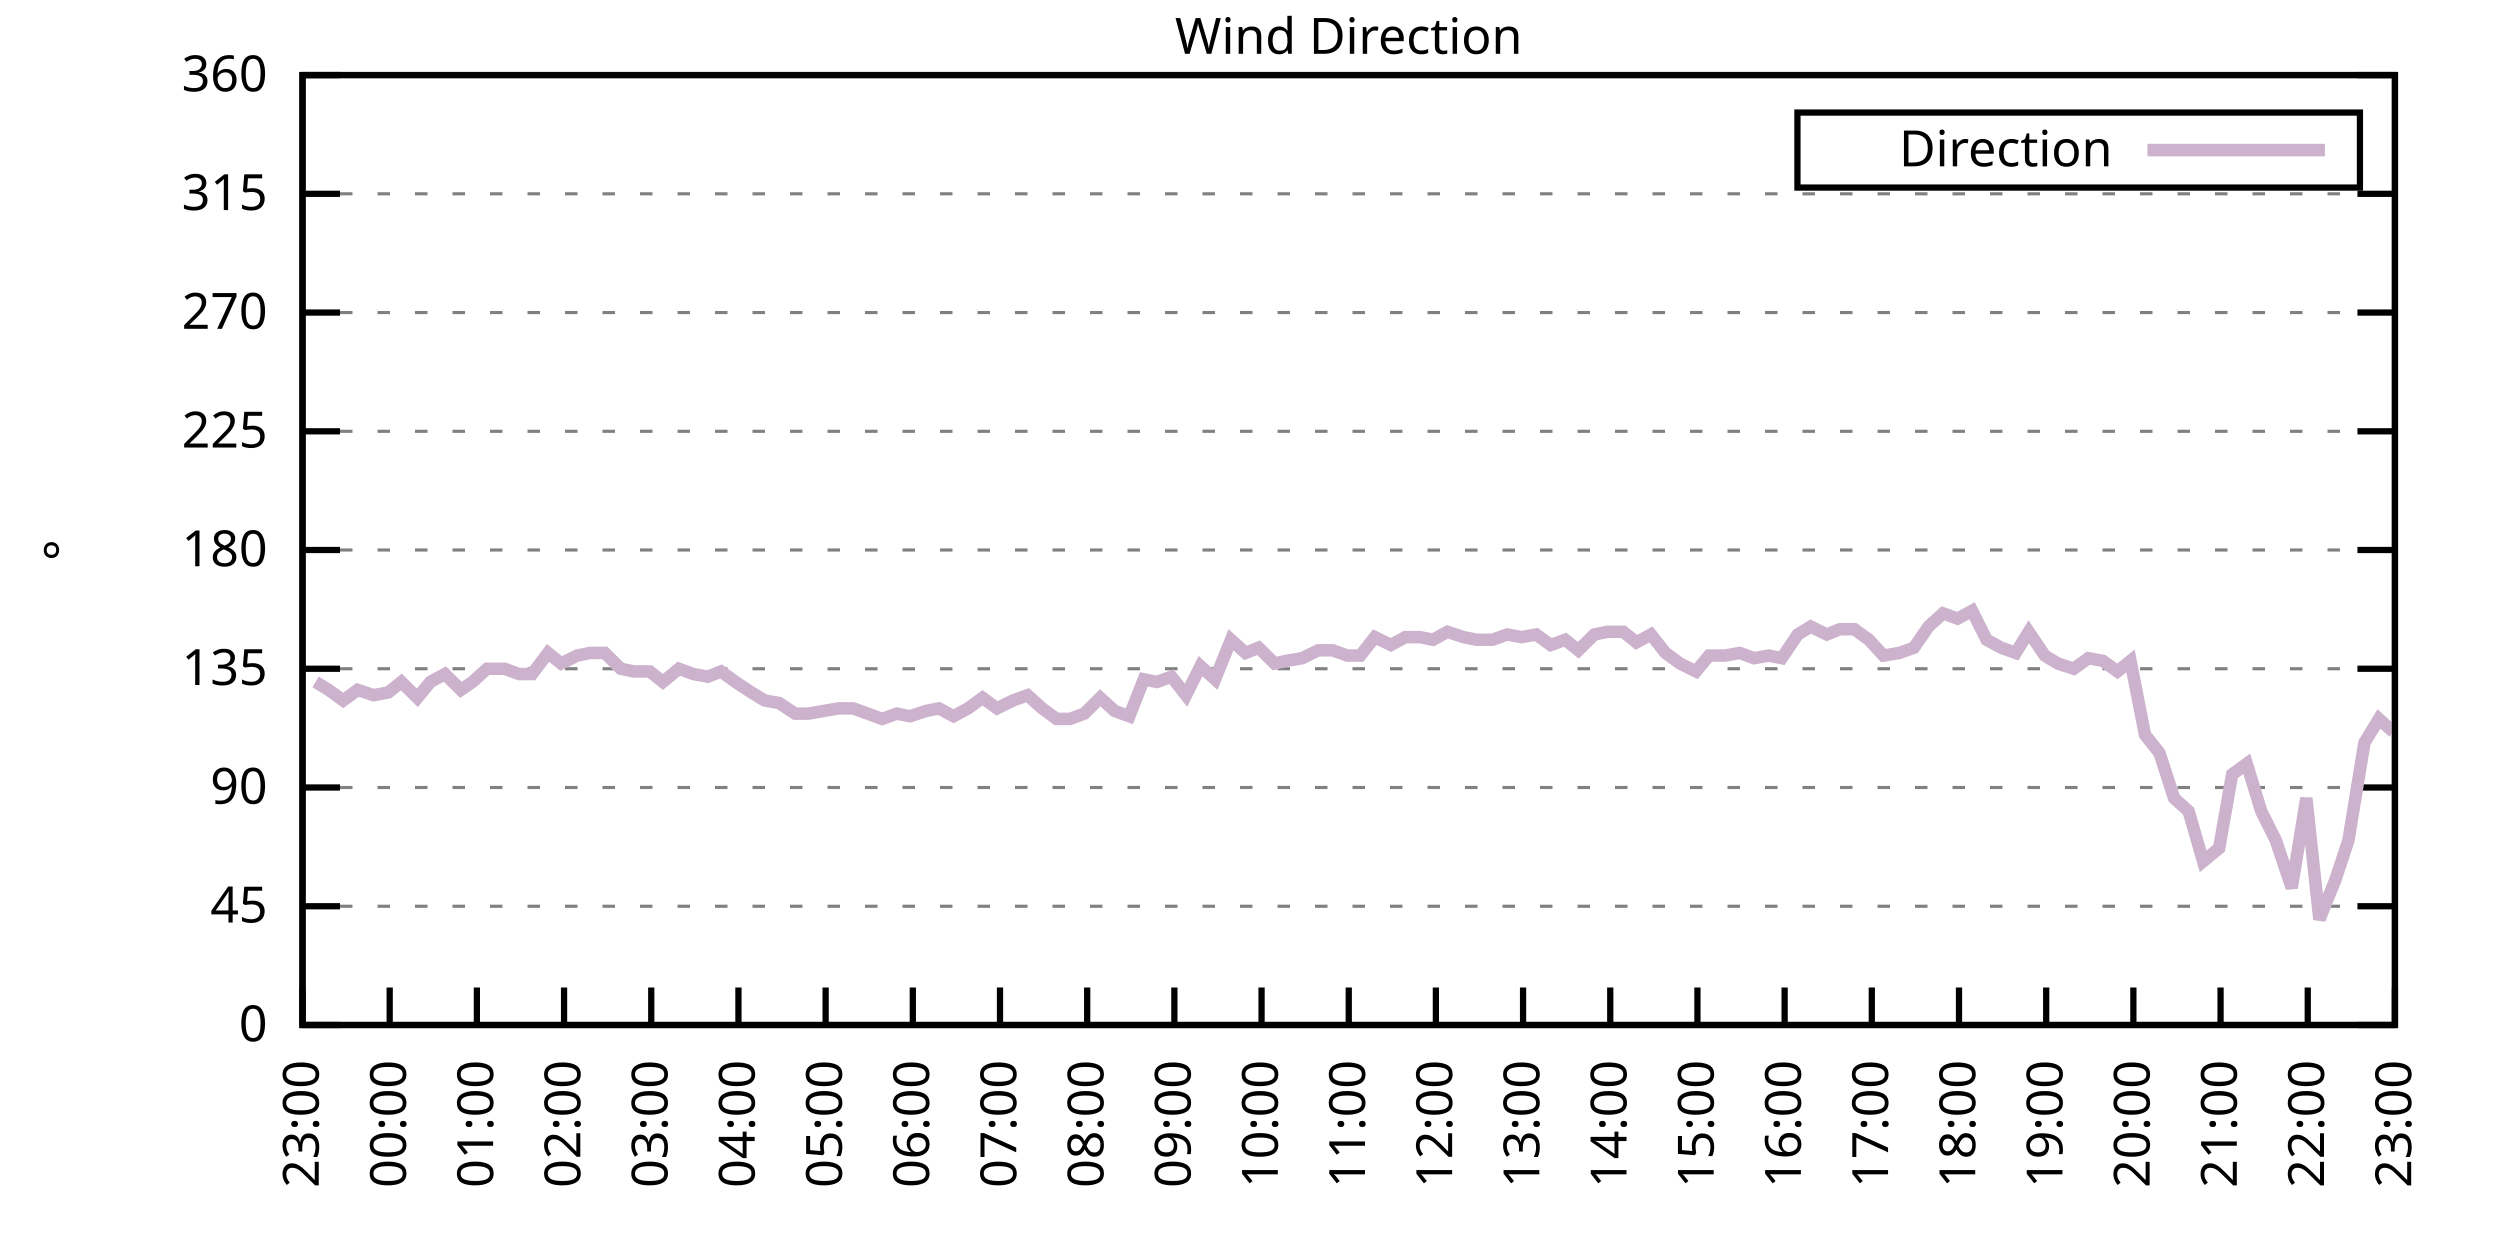
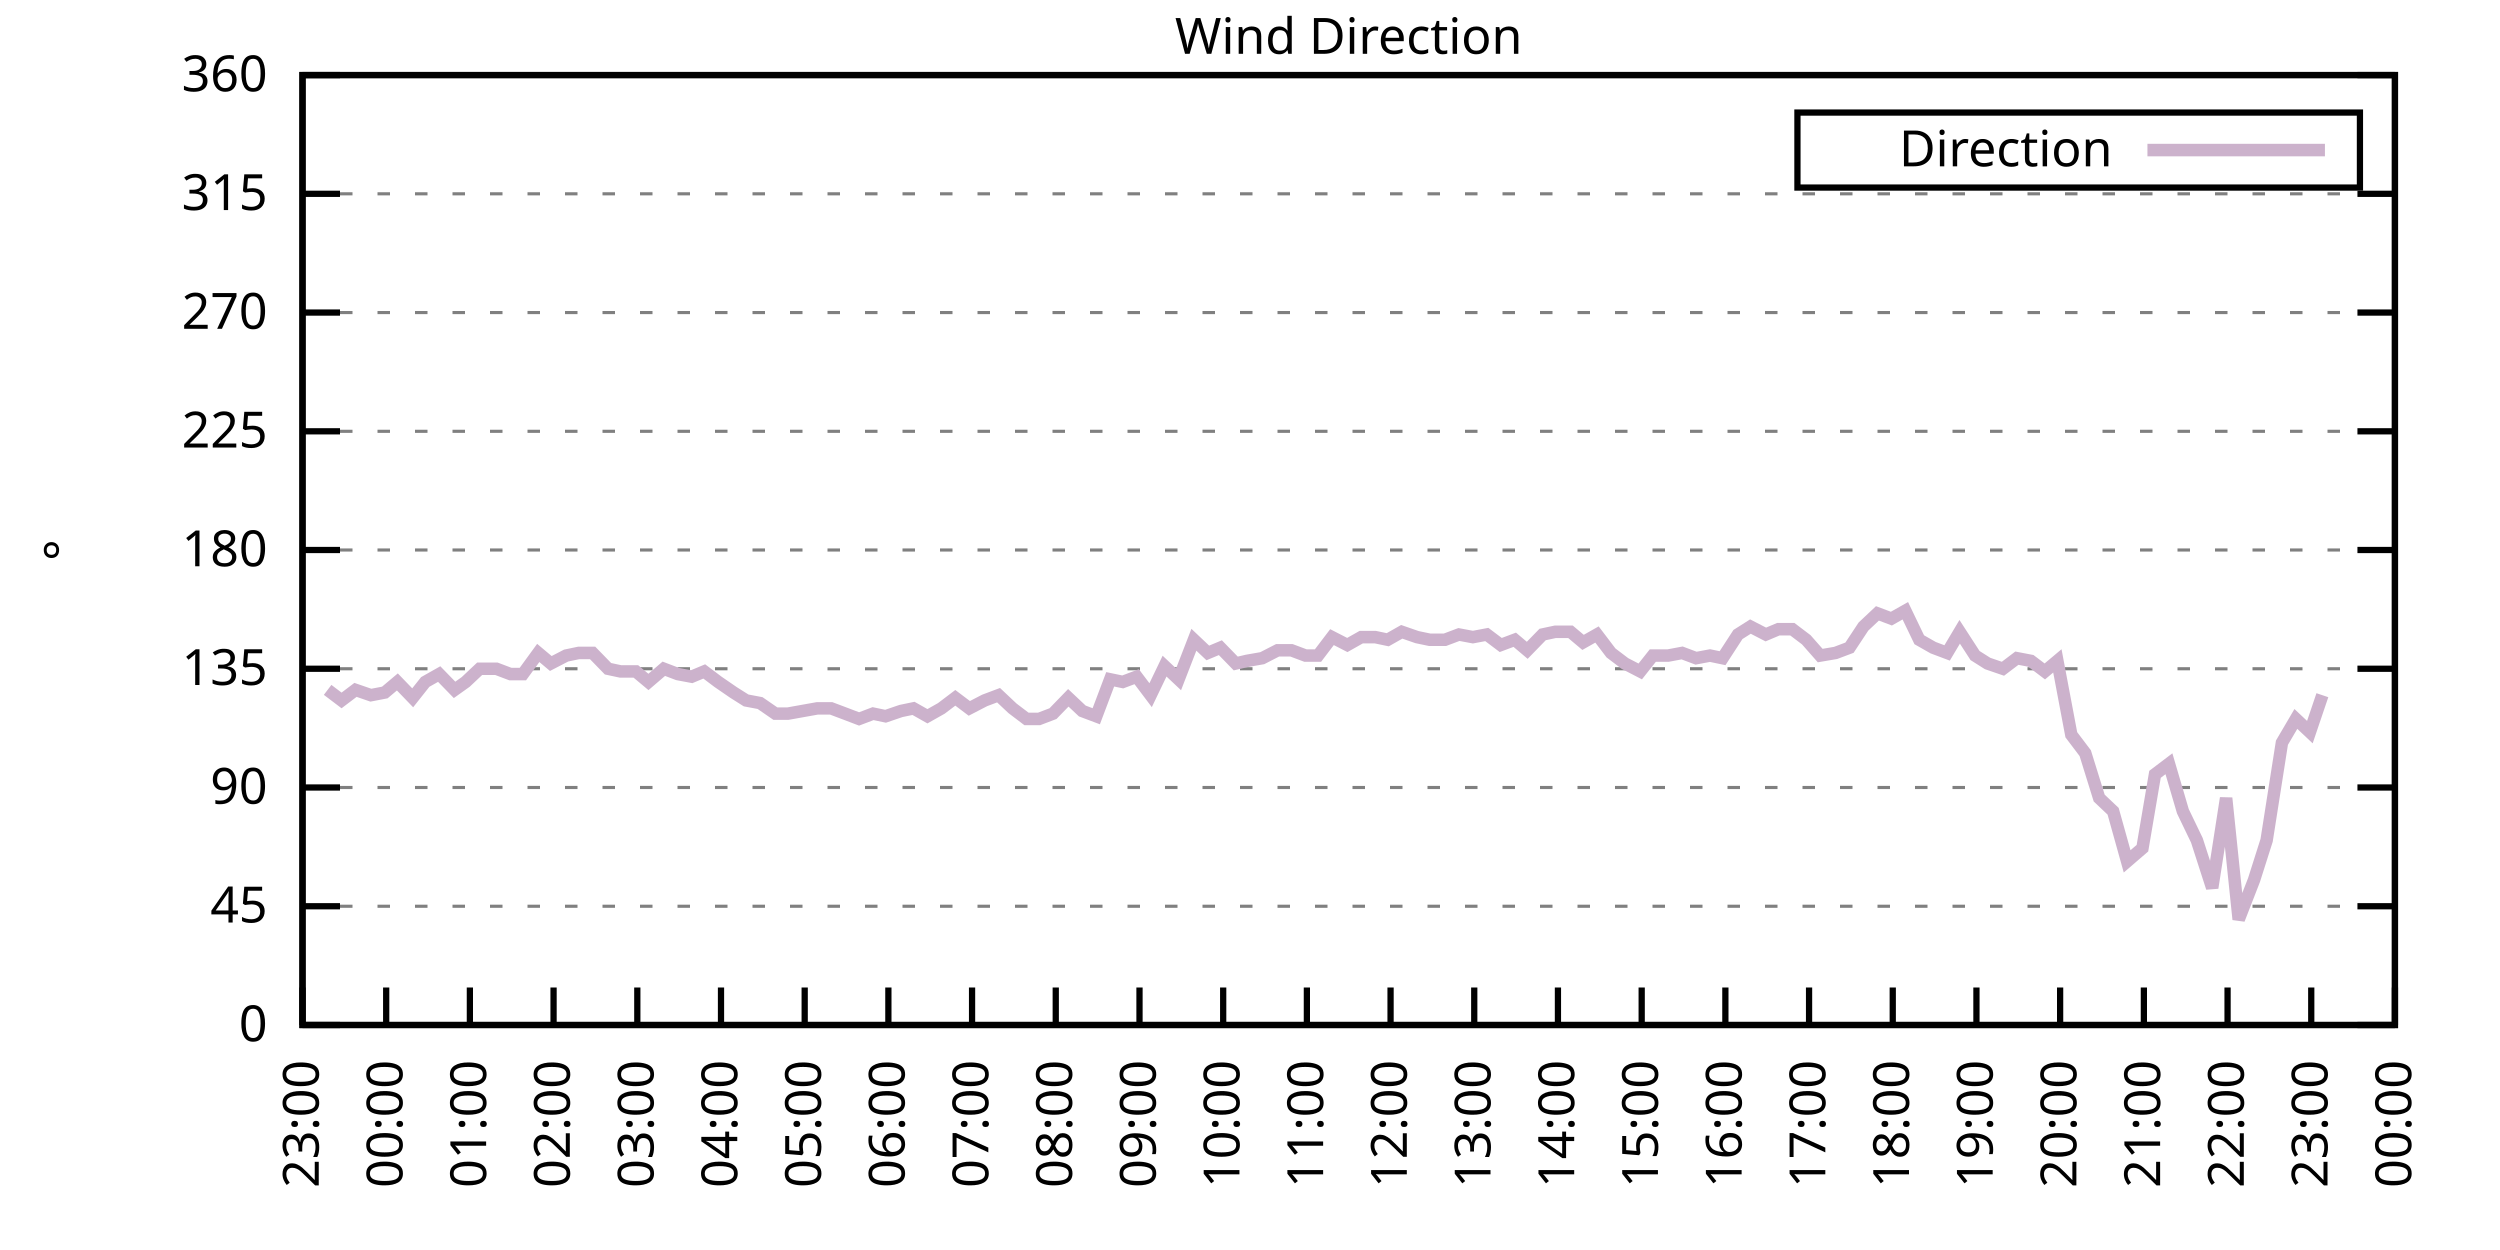
<svg xmlns="http://www.w3.org/2000/svg" xmlns:xlink="http://www.w3.org/1999/xlink" width="400" height="200" viewBox="0 0 400 200">
  <g id="gnuplot_canvas">
    <rect x="0" y="0" width="400" height="200" fill="none" />
    <defs>
      <circle id="gpDot" r="0.5" stroke-width="0.5" stroke="currentColor" />
      <path id="gpPt0" stroke-width="0.333" stroke="currentColor" d="M-1,0 h2 M0,-1 v2" />
      <path id="gpPt1" stroke-width="0.333" stroke="currentColor" d="M-1,-1 L1,1 M1,-1 L-1,1" />
      <path id="gpPt2" stroke-width="0.333" stroke="currentColor" d="M-1,0 L1,0 M0,-1 L0,1 M-1,-1 L1,1 M-1,1 L1,-1" />
      <rect id="gpPt3" stroke-width="0.333" stroke="currentColor" x="-1" y="-1" width="2" height="2" />
      <rect id="gpPt4" stroke-width="0.333" stroke="currentColor" fill="currentColor" x="-1" y="-1" width="2" height="2" />
      <circle id="gpPt5" stroke-width="0.333" stroke="currentColor" cx="0" cy="0" r="1" />
      <use xlink:href="#gpPt5" id="gpPt6" fill="currentColor" stroke="none" />
      <path id="gpPt7" stroke-width="0.333" stroke="currentColor" d="M0,-1.33 L-1.33,0.67 L1.33,0.67 z" />
      <use xlink:href="#gpPt7" id="gpPt8" fill="currentColor" stroke="none" />
      <use xlink:href="#gpPt7" id="gpPt9" stroke="currentColor" transform="rotate(180)" />
      <use xlink:href="#gpPt9" id="gpPt10" fill="currentColor" stroke="none" />
      <use xlink:href="#gpPt3" id="gpPt11" stroke="currentColor" transform="rotate(45)" />
      <use xlink:href="#gpPt11" id="gpPt12" fill="currentColor" stroke="none" />
      <path id="gpPt13" stroke-width="0.333" stroke="currentColor" d="M0,1.330 L1.265,0.411 L0.782,-1.067 L-0.782,-1.076 L-1.265,0.411 z" />
      <use xlink:href="#gpPt13" id="gpPt14" fill="currentColor" stroke="none" />
      <filter id="textbox" filterUnits="objectBoundingBox" x="0" y="0" height="1" width="1">
        <feFlood flood-color="white" flood-opacity="1" result="bgnd" />
        <feComposite in="SourceGraphic" in2="bgnd" operator="atop" />
      </filter>
      <filter id="greybox" filterUnits="objectBoundingBox" x="0" y="0" height="1" width="1">
        <feFlood flood-color="lightgrey" flood-opacity="1" result="grey" />
        <feComposite in="SourceGraphic" in2="grey" operator="atop" />
      </filter>
    </defs>
    <g fill="none" color="white" stroke="currentColor" stroke-width="1.00" stroke-linecap="butt" stroke-linejoin="miter">
</g>
    <g fill="none" color="black" stroke="currentColor" stroke-width="1.00" stroke-linecap="butt" stroke-linejoin="miter">
      <g stroke="none" shape-rendering="crispEdges">
        <polygon fill="rgb(255, 255, 255)" points="48.40,164.00 383.18,164.00 383.18,12.02 48.40,12.02 " />
      </g>
    </g>
    <g fill="none" color="black" stroke="currentColor" stroke-width="1.00" stroke-linecap="butt" stroke-linejoin="miter">
</g>
    <g fill="none" color="black" stroke="black" stroke-width="0.50" stroke-linecap="butt" stroke-linejoin="miter">
</g>
    <g fill="none" color="gray" stroke="currentColor" stroke-width="0.50" stroke-linecap="butt" stroke-linejoin="miter">
      <path stroke="gray" stroke-dasharray="2,4" class="gridline" d="M48.40,164.00 L383.19,164.00  " />
    </g>
    <g fill="none" color="gray" stroke="gray" stroke-width="1.00" stroke-linecap="butt" stroke-linejoin="miter">
</g>
    <g fill="none" color="black" stroke="currentColor" stroke-width="1.00" stroke-linecap="butt" stroke-linejoin="miter">
      <path stroke="black" d="M48.40,164.00 L54.40,164.00 M383.19,164.00 L377.19,164.00  " />
      <g transform="translate(42.80,166.60)" stroke="none" fill="black" font-family="Sans" font-size="8.00" text-anchor="end">
        <text>
          <tspan font-family="Sans"> 0</tspan>
        </text>
      </g>
    </g>
    <g fill="none" color="black" stroke="currentColor" stroke-width="1.00" stroke-linecap="butt" stroke-linejoin="miter">
</g>
    <g fill="none" color="black" stroke="black" stroke-width="0.50" stroke-linecap="butt" stroke-linejoin="miter">
</g>
    <g fill="none" color="gray" stroke="currentColor" stroke-width="0.50" stroke-linecap="butt" stroke-linejoin="miter">
      <path stroke="gray" stroke-dasharray="2,4" class="gridline" d="M48.40,145.00 L383.19,145.00  " />
    </g>
    <g fill="none" color="gray" stroke="gray" stroke-width="1.00" stroke-linecap="butt" stroke-linejoin="miter">
</g>
    <g fill="none" color="black" stroke="currentColor" stroke-width="1.00" stroke-linecap="butt" stroke-linejoin="miter">
      <path stroke="black" d="M48.40,145.00 L54.40,145.00 M383.19,145.00 L377.19,145.00  " />
      <g transform="translate(42.80,147.60)" stroke="none" fill="black" font-family="Sans" font-size="8.00" text-anchor="end">
        <text>
          <tspan font-family="Sans"> 45</tspan>
        </text>
      </g>
    </g>
    <g fill="none" color="black" stroke="currentColor" stroke-width="1.00" stroke-linecap="butt" stroke-linejoin="miter">
</g>
    <g fill="none" color="black" stroke="black" stroke-width="0.50" stroke-linecap="butt" stroke-linejoin="miter">
</g>
    <g fill="none" color="gray" stroke="currentColor" stroke-width="0.50" stroke-linecap="butt" stroke-linejoin="miter">
      <path stroke="gray" stroke-dasharray="2,4" class="gridline" d="M48.40,126.00 L383.19,126.00  " />
    </g>
    <g fill="none" color="gray" stroke="gray" stroke-width="1.00" stroke-linecap="butt" stroke-linejoin="miter">
</g>
    <g fill="none" color="black" stroke="currentColor" stroke-width="1.00" stroke-linecap="butt" stroke-linejoin="miter">
      <path stroke="black" d="M48.40,126.00 L54.40,126.00 M383.19,126.00 L377.19,126.00  " />
      <g transform="translate(42.80,128.60)" stroke="none" fill="black" font-family="Sans" font-size="8.00" text-anchor="end">
        <text>
          <tspan font-family="Sans"> 90</tspan>
        </text>
      </g>
    </g>
    <g fill="none" color="black" stroke="currentColor" stroke-width="1.00" stroke-linecap="butt" stroke-linejoin="miter">
</g>
    <g fill="none" color="black" stroke="black" stroke-width="0.50" stroke-linecap="butt" stroke-linejoin="miter">
</g>
    <g fill="none" color="gray" stroke="currentColor" stroke-width="0.50" stroke-linecap="butt" stroke-linejoin="miter">
      <path stroke="gray" stroke-dasharray="2,4" class="gridline" d="M48.40,107.00 L383.19,107.00  " />
    </g>
    <g fill="none" color="gray" stroke="gray" stroke-width="1.00" stroke-linecap="butt" stroke-linejoin="miter">
</g>
    <g fill="none" color="black" stroke="currentColor" stroke-width="1.00" stroke-linecap="butt" stroke-linejoin="miter">
      <path stroke="black" d="M48.40,107.00 L54.40,107.00 M383.19,107.00 L377.19,107.00  " />
      <g transform="translate(42.80,109.60)" stroke="none" fill="black" font-family="Sans" font-size="8.00" text-anchor="end">
        <text>
          <tspan font-family="Sans"> 135</tspan>
        </text>
      </g>
    </g>
    <g fill="none" color="black" stroke="currentColor" stroke-width="1.00" stroke-linecap="butt" stroke-linejoin="miter">
</g>
    <g fill="none" color="black" stroke="black" stroke-width="0.50" stroke-linecap="butt" stroke-linejoin="miter">
</g>
    <g fill="none" color="gray" stroke="currentColor" stroke-width="0.50" stroke-linecap="butt" stroke-linejoin="miter">
      <path stroke="gray" stroke-dasharray="2,4" class="gridline" d="M48.40,88.00 L383.19,88.00  " />
    </g>
    <g fill="none" color="gray" stroke="gray" stroke-width="1.00" stroke-linecap="butt" stroke-linejoin="miter">
</g>
    <g fill="none" color="black" stroke="currentColor" stroke-width="1.00" stroke-linecap="butt" stroke-linejoin="miter">
      <path stroke="black" d="M48.40,88.00 L54.40,88.00 M383.19,88.00 L377.19,88.00  " />
      <g transform="translate(42.80,90.60)" stroke="none" fill="black" font-family="Sans" font-size="8.00" text-anchor="end">
        <text>
          <tspan font-family="Sans"> 180</tspan>
        </text>
      </g>
    </g>
    <g fill="none" color="black" stroke="currentColor" stroke-width="1.00" stroke-linecap="butt" stroke-linejoin="miter">
</g>
    <g fill="none" color="black" stroke="black" stroke-width="0.50" stroke-linecap="butt" stroke-linejoin="miter">
</g>
    <g fill="none" color="gray" stroke="currentColor" stroke-width="0.50" stroke-linecap="butt" stroke-linejoin="miter">
      <path stroke="gray" stroke-dasharray="2,4" class="gridline" d="M48.40,69.01 L383.19,69.01  " />
    </g>
    <g fill="none" color="gray" stroke="gray" stroke-width="1.00" stroke-linecap="butt" stroke-linejoin="miter">
</g>
    <g fill="none" color="black" stroke="currentColor" stroke-width="1.00" stroke-linecap="butt" stroke-linejoin="miter">
      <path stroke="black" d="M48.40,69.01 L54.40,69.01 M383.19,69.01 L377.19,69.01  " />
      <g transform="translate(42.80,71.61)" stroke="none" fill="black" font-family="Sans" font-size="8.00" text-anchor="end">
        <text>
          <tspan font-family="Sans"> 225</tspan>
        </text>
      </g>
    </g>
    <g fill="none" color="black" stroke="currentColor" stroke-width="1.00" stroke-linecap="butt" stroke-linejoin="miter">
</g>
    <g fill="none" color="black" stroke="black" stroke-width="0.50" stroke-linecap="butt" stroke-linejoin="miter">
</g>
    <g fill="none" color="gray" stroke="currentColor" stroke-width="0.50" stroke-linecap="butt" stroke-linejoin="miter">
      <path stroke="gray" stroke-dasharray="2,4" class="gridline" d="M48.40,50.01 L383.19,50.01  " />
    </g>
    <g fill="none" color="gray" stroke="gray" stroke-width="1.00" stroke-linecap="butt" stroke-linejoin="miter">
</g>
    <g fill="none" color="black" stroke="currentColor" stroke-width="1.00" stroke-linecap="butt" stroke-linejoin="miter">
      <path stroke="black" d="M48.40,50.01 L54.40,50.01 M383.19,50.01 L377.19,50.01  " />
      <g transform="translate(42.80,52.61)" stroke="none" fill="black" font-family="Sans" font-size="8.00" text-anchor="end">
        <text>
          <tspan font-family="Sans"> 270</tspan>
        </text>
      </g>
    </g>
    <g fill="none" color="black" stroke="currentColor" stroke-width="1.00" stroke-linecap="butt" stroke-linejoin="miter">
</g>
    <g fill="none" color="black" stroke="black" stroke-width="0.50" stroke-linecap="butt" stroke-linejoin="miter">
</g>
    <g fill="none" color="gray" stroke="currentColor" stroke-width="0.50" stroke-linecap="butt" stroke-linejoin="miter">
      <path stroke="gray" stroke-dasharray="2,4" class="gridline" d="M48.40,31.01 L383.19,31.01  " />
    </g>
    <g fill="none" color="gray" stroke="gray" stroke-width="1.00" stroke-linecap="butt" stroke-linejoin="miter">
</g>
    <g fill="none" color="black" stroke="currentColor" stroke-width="1.00" stroke-linecap="butt" stroke-linejoin="miter">
      <path stroke="black" d="M48.40,31.01 L54.40,31.01 M383.19,31.01 L377.19,31.01  " />
      <g transform="translate(42.80,33.61)" stroke="none" fill="black" font-family="Sans" font-size="8.00" text-anchor="end">
        <text>
          <tspan font-family="Sans"> 315</tspan>
        </text>
      </g>
    </g>
    <g fill="none" color="black" stroke="currentColor" stroke-width="1.00" stroke-linecap="butt" stroke-linejoin="miter">
</g>
    <g fill="none" color="black" stroke="black" stroke-width="0.50" stroke-linecap="butt" stroke-linejoin="miter">
</g>
    <g fill="none" color="gray" stroke="currentColor" stroke-width="0.50" stroke-linecap="butt" stroke-linejoin="miter">
      <path stroke="gray" stroke-dasharray="2,4" class="gridline" d="M48.40,12.01 L383.19,12.01  " />
    </g>
    <g fill="none" color="gray" stroke="gray" stroke-width="1.00" stroke-linecap="butt" stroke-linejoin="miter">
</g>
    <g fill="none" color="black" stroke="currentColor" stroke-width="1.00" stroke-linecap="butt" stroke-linejoin="miter">
      <path stroke="black" d="M48.40,12.01 L54.40,12.01 M383.19,12.01 L377.19,12.01  " />
      <g transform="translate(42.80,14.61)" stroke="none" fill="black" font-family="Sans" font-size="8.00" text-anchor="end">
        <text>
          <tspan font-family="Sans"> 360</tspan>
        </text>
      </g>
    </g>
    <g fill="none" color="black" stroke="currentColor" stroke-width="1.00" stroke-linecap="butt" stroke-linejoin="miter">
      <path stroke="black" d="M48.40,164.00 L48.40,158.00  " />
      <g transform="translate(51.00,169.60) rotate(270.00)" stroke="none" fill="black" font-family="Sans" font-size="8.00" text-anchor="end">
        <text>
          <tspan font-family="Sans">23:00</tspan>
        </text>
      </g>
    </g>
    <g fill="none" color="black" stroke="currentColor" stroke-width="1.00" stroke-linecap="butt" stroke-linejoin="miter">
-       <path stroke="black" d="M62.35,164.00 L62.35,158.00  " />
-       <g transform="translate(64.95,169.60) rotate(270.00)" stroke="none" fill="black" font-family="Sans" font-size="8.00" text-anchor="end">
+       <path stroke="black" d="M61.79,164.00 L61.79,158.00  " />
+       <g transform="translate(64.39,169.60) rotate(270.00)" stroke="none" fill="black" font-family="Sans" font-size="8.00" text-anchor="end">
        <text>
          <tspan font-family="Sans">00:00</tspan>
        </text>
      </g>
    </g>
    <g fill="none" color="black" stroke="currentColor" stroke-width="1.00" stroke-linecap="butt" stroke-linejoin="miter">
-       <path stroke="black" d="M76.30,164.00 L76.30,158.00  " />
-       <g transform="translate(78.90,169.60) rotate(270.00)" stroke="none" fill="black" font-family="Sans" font-size="8.00" text-anchor="end">
+       <path stroke="black" d="M75.18,164.00 L75.18,158.00  " />
+       <g transform="translate(77.78,169.60) rotate(270.00)" stroke="none" fill="black" font-family="Sans" font-size="8.00" text-anchor="end">
        <text>
          <tspan font-family="Sans">01:00</tspan>
        </text>
      </g>
    </g>
    <g fill="none" color="black" stroke="currentColor" stroke-width="1.00" stroke-linecap="butt" stroke-linejoin="miter">
-       <path stroke="black" d="M90.25,164.00 L90.25,158.00  " />
-       <g transform="translate(92.85,169.60) rotate(270.00)" stroke="none" fill="black" font-family="Sans" font-size="8.00" text-anchor="end">
+       <path stroke="black" d="M88.57,164.00 L88.57,158.00  " />
+       <g transform="translate(91.17,169.60) rotate(270.00)" stroke="none" fill="black" font-family="Sans" font-size="8.00" text-anchor="end">
        <text>
          <tspan font-family="Sans">02:00</tspan>
        </text>
      </g>
    </g>
    <g fill="none" color="black" stroke="currentColor" stroke-width="1.00" stroke-linecap="butt" stroke-linejoin="miter">
-       <path stroke="black" d="M104.20,164.00 L104.20,158.00  " />
-       <g transform="translate(106.80,169.60) rotate(270.00)" stroke="none" fill="black" font-family="Sans" font-size="8.00" text-anchor="end">
+       <path stroke="black" d="M101.97,164.00 L101.97,158.00  " />
+       <g transform="translate(104.57,169.60) rotate(270.00)" stroke="none" fill="black" font-family="Sans" font-size="8.00" text-anchor="end">
        <text>
          <tspan font-family="Sans">03:00</tspan>
        </text>
      </g>
    </g>
    <g fill="none" color="black" stroke="currentColor" stroke-width="1.00" stroke-linecap="butt" stroke-linejoin="miter">
-       <path stroke="black" d="M118.15,164.00 L118.15,158.00  " />
-       <g transform="translate(120.75,169.60) rotate(270.00)" stroke="none" fill="black" font-family="Sans" font-size="8.00" text-anchor="end">
+       <path stroke="black" d="M115.36,164.00 L115.36,158.00  " />
+       <g transform="translate(117.96,169.60) rotate(270.00)" stroke="none" fill="black" font-family="Sans" font-size="8.00" text-anchor="end">
        <text>
          <tspan font-family="Sans">04:00</tspan>
        </text>
      </g>
    </g>
    <g fill="none" color="black" stroke="currentColor" stroke-width="1.00" stroke-linecap="butt" stroke-linejoin="miter">
-       <path stroke="black" d="M132.10,164.00 L132.10,158.00  " />
-       <g transform="translate(134.70,169.60) rotate(270.00)" stroke="none" fill="black" font-family="Sans" font-size="8.00" text-anchor="end">
+       <path stroke="black" d="M128.75,164.00 L128.75,158.00  " />
+       <g transform="translate(131.35,169.60) rotate(270.00)" stroke="none" fill="black" font-family="Sans" font-size="8.00" text-anchor="end">
        <text>
          <tspan font-family="Sans">05:00</tspan>
        </text>
      </g>
    </g>
    <g fill="none" color="black" stroke="currentColor" stroke-width="1.00" stroke-linecap="butt" stroke-linejoin="miter">
-       <path stroke="black" d="M146.05,164.00 L146.05,158.00  " />
-       <g transform="translate(148.65,169.60) rotate(270.00)" stroke="none" fill="black" font-family="Sans" font-size="8.00" text-anchor="end">
+       <path stroke="black" d="M142.14,164.00 L142.14,158.00  " />
+       <g transform="translate(144.74,169.60) rotate(270.00)" stroke="none" fill="black" font-family="Sans" font-size="8.00" text-anchor="end">
        <text>
          <tspan font-family="Sans">06:00</tspan>
        </text>
      </g>
    </g>
    <g fill="none" color="black" stroke="currentColor" stroke-width="1.00" stroke-linecap="butt" stroke-linejoin="miter">
-       <path stroke="black" d="M160.00,164.00 L160.00,158.00  " />
-       <g transform="translate(162.60,169.60) rotate(270.00)" stroke="none" fill="black" font-family="Sans" font-size="8.00" text-anchor="end">
+       <path stroke="black" d="M155.53,164.00 L155.53,158.00  " />
+       <g transform="translate(158.13,169.60) rotate(270.00)" stroke="none" fill="black" font-family="Sans" font-size="8.00" text-anchor="end">
        <text>
          <tspan font-family="Sans">07:00</tspan>
        </text>
      </g>
    </g>
    <g fill="none" color="black" stroke="currentColor" stroke-width="1.00" stroke-linecap="butt" stroke-linejoin="miter">
-       <path stroke="black" d="M173.95,164.00 L173.95,158.00  " />
-       <g transform="translate(176.55,169.60) rotate(270.00)" stroke="none" fill="black" font-family="Sans" font-size="8.00" text-anchor="end">
+       <path stroke="black" d="M168.92,164.00 L168.92,158.00  " />
+       <g transform="translate(171.52,169.60) rotate(270.00)" stroke="none" fill="black" font-family="Sans" font-size="8.00" text-anchor="end">
        <text>
          <tspan font-family="Sans">08:00</tspan>
        </text>
      </g>
    </g>
    <g fill="none" color="black" stroke="currentColor" stroke-width="1.00" stroke-linecap="butt" stroke-linejoin="miter">
-       <path stroke="black" d="M187.90,164.00 L187.90,158.00  " />
-       <g transform="translate(190.50,169.60) rotate(270.00)" stroke="none" fill="black" font-family="Sans" font-size="8.00" text-anchor="end">
+       <path stroke="black" d="M182.32,164.00 L182.32,158.00  " />
+       <g transform="translate(184.92,169.60) rotate(270.00)" stroke="none" fill="black" font-family="Sans" font-size="8.00" text-anchor="end">
        <text>
          <tspan font-family="Sans">09:00</tspan>
        </text>
      </g>
    </g>
    <g fill="none" color="black" stroke="currentColor" stroke-width="1.00" stroke-linecap="butt" stroke-linejoin="miter">
-       <path stroke="black" d="M201.85,164.00 L201.85,158.00  " />
-       <g transform="translate(204.45,169.60) rotate(270.00)" stroke="none" fill="black" font-family="Sans" font-size="8.00" text-anchor="end">
+       <path stroke="black" d="M195.71,164.00 L195.71,158.00  " />
+       <g transform="translate(198.31,169.60) rotate(270.00)" stroke="none" fill="black" font-family="Sans" font-size="8.00" text-anchor="end">
        <text>
          <tspan font-family="Sans">10:00</tspan>
        </text>
      </g>
    </g>
    <g fill="none" color="black" stroke="currentColor" stroke-width="1.00" stroke-linecap="butt" stroke-linejoin="miter">
-       <path stroke="black" d="M215.80,164.00 L215.80,158.00  " />
-       <g transform="translate(218.40,169.60) rotate(270.00)" stroke="none" fill="black" font-family="Sans" font-size="8.00" text-anchor="end">
+       <path stroke="black" d="M209.10,164.00 L209.10,158.00  " />
+       <g transform="translate(211.70,169.60) rotate(270.00)" stroke="none" fill="black" font-family="Sans" font-size="8.00" text-anchor="end">
        <text>
          <tspan font-family="Sans">11:00</tspan>
        </text>
      </g>
    </g>
    <g fill="none" color="black" stroke="currentColor" stroke-width="1.00" stroke-linecap="butt" stroke-linejoin="miter">
-       <path stroke="black" d="M229.74,164.00 L229.74,158.00  " />
-       <g transform="translate(232.34,169.60) rotate(270.00)" stroke="none" fill="black" font-family="Sans" font-size="8.00" text-anchor="end">
+       <path stroke="black" d="M222.49,164.00 L222.49,158.00  " />
+       <g transform="translate(225.09,169.60) rotate(270.00)" stroke="none" fill="black" font-family="Sans" font-size="8.00" text-anchor="end">
        <text>
          <tspan font-family="Sans">12:00</tspan>
        </text>
      </g>
    </g>
    <g fill="none" color="black" stroke="currentColor" stroke-width="1.00" stroke-linecap="butt" stroke-linejoin="miter">
-       <path stroke="black" d="M243.69,164.00 L243.69,158.00  " />
-       <g transform="translate(246.29,169.60) rotate(270.00)" stroke="none" fill="black" font-family="Sans" font-size="8.00" text-anchor="end">
+       <path stroke="black" d="M235.88,164.00 L235.88,158.00  " />
+       <g transform="translate(238.48,169.60) rotate(270.00)" stroke="none" fill="black" font-family="Sans" font-size="8.00" text-anchor="end">
        <text>
          <tspan font-family="Sans">13:00</tspan>
        </text>
      </g>
    </g>
    <g fill="none" color="black" stroke="currentColor" stroke-width="1.00" stroke-linecap="butt" stroke-linejoin="miter">
-       <path stroke="black" d="M257.64,164.00 L257.64,158.00  " />
-       <g transform="translate(260.24,169.60) rotate(270.00)" stroke="none" fill="black" font-family="Sans" font-size="8.00" text-anchor="end">
+       <path stroke="black" d="M249.27,164.00 L249.27,158.00  " />
+       <g transform="translate(251.87,169.60) rotate(270.00)" stroke="none" fill="black" font-family="Sans" font-size="8.00" text-anchor="end">
        <text>
          <tspan font-family="Sans">14:00</tspan>
        </text>
      </g>
    </g>
    <g fill="none" color="black" stroke="currentColor" stroke-width="1.00" stroke-linecap="butt" stroke-linejoin="miter">
-       <path stroke="black" d="M271.59,164.00 L271.59,158.00  " />
-       <g transform="translate(274.19,169.60) rotate(270.00)" stroke="none" fill="black" font-family="Sans" font-size="8.00" text-anchor="end">
+       <path stroke="black" d="M262.67,164.00 L262.67,158.00  " />
+       <g transform="translate(265.27,169.60) rotate(270.00)" stroke="none" fill="black" font-family="Sans" font-size="8.00" text-anchor="end">
        <text>
          <tspan font-family="Sans">15:00</tspan>
        </text>
      </g>
    </g>
    <g fill="none" color="black" stroke="currentColor" stroke-width="1.00" stroke-linecap="butt" stroke-linejoin="miter">
-       <path stroke="black" d="M285.54,164.00 L285.54,158.00  " />
-       <g transform="translate(288.14,169.60) rotate(270.00)" stroke="none" fill="black" font-family="Sans" font-size="8.00" text-anchor="end">
+       <path stroke="black" d="M276.06,164.00 L276.06,158.00  " />
+       <g transform="translate(278.66,169.60) rotate(270.00)" stroke="none" fill="black" font-family="Sans" font-size="8.00" text-anchor="end">
        <text>
          <tspan font-family="Sans">16:00</tspan>
        </text>
      </g>
    </g>
    <g fill="none" color="black" stroke="currentColor" stroke-width="1.00" stroke-linecap="butt" stroke-linejoin="miter">
-       <path stroke="black" d="M299.49,164.00 L299.49,158.00  " />
-       <g transform="translate(302.09,169.60) rotate(270.00)" stroke="none" fill="black" font-family="Sans" font-size="8.00" text-anchor="end">
+       <path stroke="black" d="M289.45,164.00 L289.45,158.00  " />
+       <g transform="translate(292.05,169.60) rotate(270.00)" stroke="none" fill="black" font-family="Sans" font-size="8.00" text-anchor="end">
        <text>
          <tspan font-family="Sans">17:00</tspan>
        </text>
      </g>
    </g>
    <g fill="none" color="black" stroke="currentColor" stroke-width="1.00" stroke-linecap="butt" stroke-linejoin="miter">
-       <path stroke="black" d="M313.44,164.00 L313.44,158.00  " />
-       <g transform="translate(316.04,169.60) rotate(270.00)" stroke="none" fill="black" font-family="Sans" font-size="8.00" text-anchor="end">
+       <path stroke="black" d="M302.84,164.00 L302.84,158.00  " />
+       <g transform="translate(305.44,169.60) rotate(270.00)" stroke="none" fill="black" font-family="Sans" font-size="8.00" text-anchor="end">
        <text>
          <tspan font-family="Sans">18:00</tspan>
        </text>
      </g>
    </g>
    <g fill="none" color="black" stroke="currentColor" stroke-width="1.00" stroke-linecap="butt" stroke-linejoin="miter">
-       <path stroke="black" d="M327.39,164.00 L327.39,158.00  " />
-       <g transform="translate(329.99,169.60) rotate(270.00)" stroke="none" fill="black" font-family="Sans" font-size="8.00" text-anchor="end">
+       <path stroke="black" d="M316.23,164.00 L316.23,158.00  " />
+       <g transform="translate(318.83,169.60) rotate(270.00)" stroke="none" fill="black" font-family="Sans" font-size="8.00" text-anchor="end">
        <text>
          <tspan font-family="Sans">19:00</tspan>
        </text>
      </g>
    </g>
    <g fill="none" color="black" stroke="currentColor" stroke-width="1.00" stroke-linecap="butt" stroke-linejoin="miter">
-       <path stroke="black" d="M341.34,164.00 L341.34,158.00  " />
-       <g transform="translate(343.94,169.60) rotate(270.00)" stroke="none" fill="black" font-family="Sans" font-size="8.00" text-anchor="end">
+       <path stroke="black" d="M329.62,164.00 L329.62,158.00  " />
+       <g transform="translate(332.22,169.60) rotate(270.00)" stroke="none" fill="black" font-family="Sans" font-size="8.00" text-anchor="end">
        <text>
          <tspan font-family="Sans">20:00</tspan>
        </text>
      </g>
    </g>
    <g fill="none" color="black" stroke="currentColor" stroke-width="1.00" stroke-linecap="butt" stroke-linejoin="miter">
-       <path stroke="black" d="M355.29,164.00 L355.29,158.00  " />
-       <g transform="translate(357.89,169.60) rotate(270.00)" stroke="none" fill="black" font-family="Sans" font-size="8.00" text-anchor="end">
+       <path stroke="black" d="M343.02,164.00 L343.02,158.00  " />
+       <g transform="translate(345.62,169.60) rotate(270.00)" stroke="none" fill="black" font-family="Sans" font-size="8.00" text-anchor="end">
        <text>
          <tspan font-family="Sans">21:00</tspan>
        </text>
      </g>
    </g>
    <g fill="none" color="black" stroke="currentColor" stroke-width="1.00" stroke-linecap="butt" stroke-linejoin="miter">
-       <path stroke="black" d="M369.24,164.00 L369.24,158.00  " />
-       <g transform="translate(371.84,169.60) rotate(270.00)" stroke="none" fill="black" font-family="Sans" font-size="8.00" text-anchor="end">
+       <path stroke="black" d="M356.41,164.00 L356.41,158.00  " />
+       <g transform="translate(359.01,169.60) rotate(270.00)" stroke="none" fill="black" font-family="Sans" font-size="8.00" text-anchor="end">
        <text>
          <tspan font-family="Sans">22:00</tspan>
+         </text>
+       </g>
+     </g>
+     <g fill="none" color="black" stroke="currentColor" stroke-width="1.00" stroke-linecap="butt" stroke-linejoin="miter">
+       <path stroke="black" d="M369.80,164.00 L369.80,158.00  " />
+       <g transform="translate(372.40,169.60) rotate(270.00)" stroke="none" fill="black" font-family="Sans" font-size="8.00" text-anchor="end">
+         <text>
+           <tspan font-family="Sans">23:00</tspan>
        </text>
      </g>
    </g>
    <g fill="none" color="black" stroke="currentColor" stroke-width="1.00" stroke-linecap="butt" stroke-linejoin="miter">
      <path stroke="black" d="M383.19,164.00 L383.19,158.00  " />
      <g transform="translate(385.79,169.60) rotate(270.00)" stroke="none" fill="black" font-family="Sans" font-size="8.00" text-anchor="end">
        <text>
-           <tspan font-family="Sans">23:00</tspan>
+           <tspan font-family="Sans">00:00</tspan>
        </text>
      </g>
    </g>
    <g fill="none" color="black" stroke="currentColor" stroke-width="1.00" stroke-linecap="butt" stroke-linejoin="miter">
</g>
    <g fill="none" color="black" stroke="currentColor" stroke-width="1.00" stroke-linecap="butt" stroke-linejoin="miter">
      <path stroke="black" d="M48.40,12.01 L48.40,164.00 L383.19,164.00 L383.19,12.01 L48.40,12.01 Z  " />
    </g>
    <g fill="none" color="black" stroke="currentColor" stroke-width="1.00" stroke-linecap="butt" stroke-linejoin="miter">
</g>
    <g fill="none" color="black" stroke="currentColor" stroke-width="1.00" stroke-linecap="butt" stroke-linejoin="miter">
      <path stroke="black" d="M287.59,30.01 L287.59,18.01 L377.59,18.01 L377.59,30.01 L287.59,30.01 Z  " />
    </g>
    <g id="Wind_direction_plot_1">
      <g fill="none" color="white" stroke="black" stroke-width="2.00" stroke-linecap="butt" stroke-linejoin="miter">
</g>
      <g fill="none" color="black" stroke="currentColor" stroke-width="2.00" stroke-linecap="butt" stroke-linejoin="miter">
        <g transform="translate(337.99,26.61)" stroke="none" fill="black" font-family="Sans" font-size="8.00" text-anchor="end">
          <text>
            <tspan font-family="Sans">Direction</tspan>
          </text>
        </g>
      </g>
      <g fill="none" color="black" stroke="currentColor" stroke-width="2.00" stroke-linecap="butt" stroke-linejoin="miter">
-         <path stroke="rgb(204, 178, 204)" d="M343.59,24.01 L371.99,24.01 M50.49,109.11 L52.58,110.38 L54.91,112.07 L57.23,110.38 L59.79,111.23 L62.12,110.80   L64.21,109.11 L66.77,111.65 L68.86,109.11 L71.18,107.85 L73.74,110.38 L75.60,109.11 L77.93,107.00 L80.72,107.00   L83.04,107.85 L85.13,107.85 L87.69,104.47 L89.78,106.16 L92.34,104.89 L94.43,104.47 L96.76,104.47 L99.32,107.00   L101.41,107.43 L103.97,107.43 L106.06,109.11 L108.62,107.00 L110.94,107.85 L113.27,108.27 L115.36,107.43 L117.68,109.11   L120.24,110.80 L122.33,112.07 L124.66,112.49 L127.22,114.18 L129.31,114.18 L134.19,113.34 L136.51,113.34 L138.84,114.18   L141.16,115.03 L143.49,114.18 L145.58,114.60 L148.14,113.76 L150.23,113.34 L152.56,114.60 L154.88,113.34 L157.21,111.65   L159.53,113.34 L162.09,112.07 L164.41,111.23 L166.74,113.34 L169.06,115.03 L171.16,115.03 L173.48,114.18 L176.04,111.65   L178.36,113.76 L180.69,114.60 L183.01,108.69 L185.11,109.11 L187.43,108.27 L189.76,111.23 L192.08,106.58 L194.41,108.69   L196.96,102.36 L199.29,104.47 L201.38,103.63 L203.94,106.16 L205.80,105.74 L208.36,105.31 L210.91,104.05 L213.24,104.05   L215.56,104.89 L217.65,104.89 L219.98,101.94 L222.54,103.20 L224.86,101.94 L227.19,101.94 L229.28,102.36 L231.60,101.09   L234.16,101.94 L236.25,102.36 L238.81,102.36 L241.14,101.52 L243.46,101.94 L245.79,101.52 L248.11,103.20 L250.44,102.36   L252.53,104.05 L255.09,101.52 L257.18,101.09 L259.74,101.09 L261.83,102.78 L264.15,101.52 L266.48,104.47 L268.80,106.16   L271.36,107.43 L273.45,104.89 L276.01,104.89 L278.34,104.47 L280.66,105.31 L282.99,104.89 L285.08,105.31 L287.64,101.52   L289.73,100.25 L292.29,101.52 L294.38,100.67 L296.70,100.67 L299.03,102.36 L301.35,104.89 L303.91,104.47 L306.23,103.63   L308.56,100.25 L310.88,98.14 L313.21,98.98 L315.53,97.72 L317.86,102.36 L320.18,103.63 L322.51,104.47 L324.60,101.09   L327.16,104.89 L329.25,106.16 L331.81,107.00 L334.13,105.31 L336.46,105.74 L338.78,107.43 L340.88,105.74 L343.20,117.56   L345.53,120.51 L347.85,127.69 L350.18,129.80 L352.50,137.82 L355.06,135.71 L357.15,123.89 L359.48,122.20 L361.80,129.80   L364.13,134.45 L366.68,142.05 L369.01,127.69 L371.10,147.11 L373.66,140.78 L375.75,134.45 L378.31,118.83 L380.63,115.03   L382.96,117.14  " />
+         <path stroke="rgb(204, 178, 204)" d="M343.59,24.01 L371.99,24.01 M52.42,110.38 L54.65,112.07 L56.88,110.38 L59.34,111.23 L61.57,110.80 L63.58,109.11   L66.03,111.65 L68.04,109.11 L70.27,107.85 L72.73,110.38 L74.51,109.11 L76.75,107.00 L79.42,107.00 L81.66,107.85   L83.66,107.85 L86.12,104.47 L88.13,106.16 L90.58,104.89 L92.59,104.47 L94.82,104.47 L97.28,107.00 L99.29,107.43   L101.74,107.43 L103.75,109.11 L106.21,107.00 L108.44,107.85 L110.67,108.27 L112.68,107.43 L114.91,109.11 L117.37,110.80   L119.38,112.07 L121.61,112.49 L124.06,114.18 L126.07,114.18 L130.76,113.34 L132.99,113.34 L135.22,114.18 L137.45,115.03   L139.69,114.18 L141.69,114.60 L144.15,113.76 L146.16,113.34 L148.39,114.60 L150.62,113.34 L152.85,111.65 L155.09,113.34   L157.54,112.07 L159.77,111.23 L162.01,113.34 L164.24,115.03 L166.25,115.03 L168.48,114.18 L170.93,111.65 L173.17,113.76   L175.40,114.60 L177.63,108.69 L179.64,109.11 L181.87,108.27 L184.10,111.23 L186.33,106.58 L188.57,108.69 L191.02,102.36   L193.25,104.47 L195.26,103.63 L197.72,106.16 L199.50,105.74 L201.96,105.31 L204.41,104.05 L206.64,104.05 L208.88,104.89   L210.88,104.89 L213.12,101.94 L215.57,103.20 L217.80,101.94 L220.04,101.94 L222.04,102.36 L224.28,101.09 L226.73,101.94   L228.74,102.36 L231.20,102.36 L233.43,101.52 L235.66,101.94 L237.89,101.52 L240.12,103.20 L242.36,102.36 L244.36,104.05   L246.82,101.52 L248.83,101.09 L251.28,101.09 L253.29,102.78 L255.52,101.52 L257.76,104.47 L259.99,106.16 L262.44,107.43   L264.45,104.89 L266.91,104.89 L269.14,104.47 L271.37,105.31 L273.60,104.89 L275.61,105.31 L278.07,101.52 L280.07,100.25   L282.53,101.52 L284.54,100.67 L286.77,100.67 L289.00,102.36 L291.23,104.89 L293.69,104.47 L295.92,103.63 L298.15,100.25   L300.39,98.14 L302.62,98.98 L304.85,97.72 L307.08,102.36 L309.31,103.63 L311.54,104.47 L313.55,101.09 L316.01,104.89   L318.02,106.16 L320.47,107.00 L322.70,105.31 L324.94,105.74 L327.17,107.43 L329.18,105.74 L331.41,117.56 L333.64,120.51   L335.87,127.69 L338.10,129.80 L340.34,137.82 L342.79,135.71 L344.80,123.89 L347.03,122.20 L349.26,129.80 L351.50,134.45   L353.95,142.05 L356.18,127.69 L358.19,147.11 L360.65,140.78 L362.66,134.45 L365.11,118.83 L367.34,115.03 L369.58,117.14   L371.58,111.23  " />
      </g>
    </g>
    <g fill="none" color="black" stroke="currentColor" stroke-width="2.00" stroke-linecap="butt" stroke-linejoin="miter">
</g>
    <g fill="none" color="black" stroke="black" stroke-width="1.00" stroke-linecap="butt" stroke-linejoin="miter">
</g>
    <g fill="none" color="black" stroke="currentColor" stroke-width="1.00" stroke-linecap="butt" stroke-linejoin="miter">
      <path stroke="black" d="M48.40,12.01 L48.40,164.00 L383.19,164.00 L383.19,12.01 L48.40,12.01 Z  " />
      <g transform="translate(12.80,88.01) rotate(270.00)" stroke="none" fill="black" font-family="Sans" font-size="8.00" text-anchor="middle">
        <text>
          <tspan font-family="Sans">°</tspan>
        </text>
      </g>
    </g>
    <g fill="none" color="black" stroke="currentColor" stroke-width="1.00" stroke-linecap="butt" stroke-linejoin="miter">
</g>
    <g fill="none" color="black" stroke="currentColor" stroke-width="1.00" stroke-linecap="butt" stroke-linejoin="miter">
      <g transform="translate(215.79,8.61)" stroke="none" fill="black" font-family="Sans" font-size="8.00" text-anchor="middle">
        <text>
          <tspan font-family="Sans">Wind Direction</tspan>
        </text>
      </g>
    </g>
    <g fill="none" color="black" stroke="currentColor" stroke-width="1.00" stroke-linecap="butt" stroke-linejoin="miter">
</g>
  </g>
</svg>
